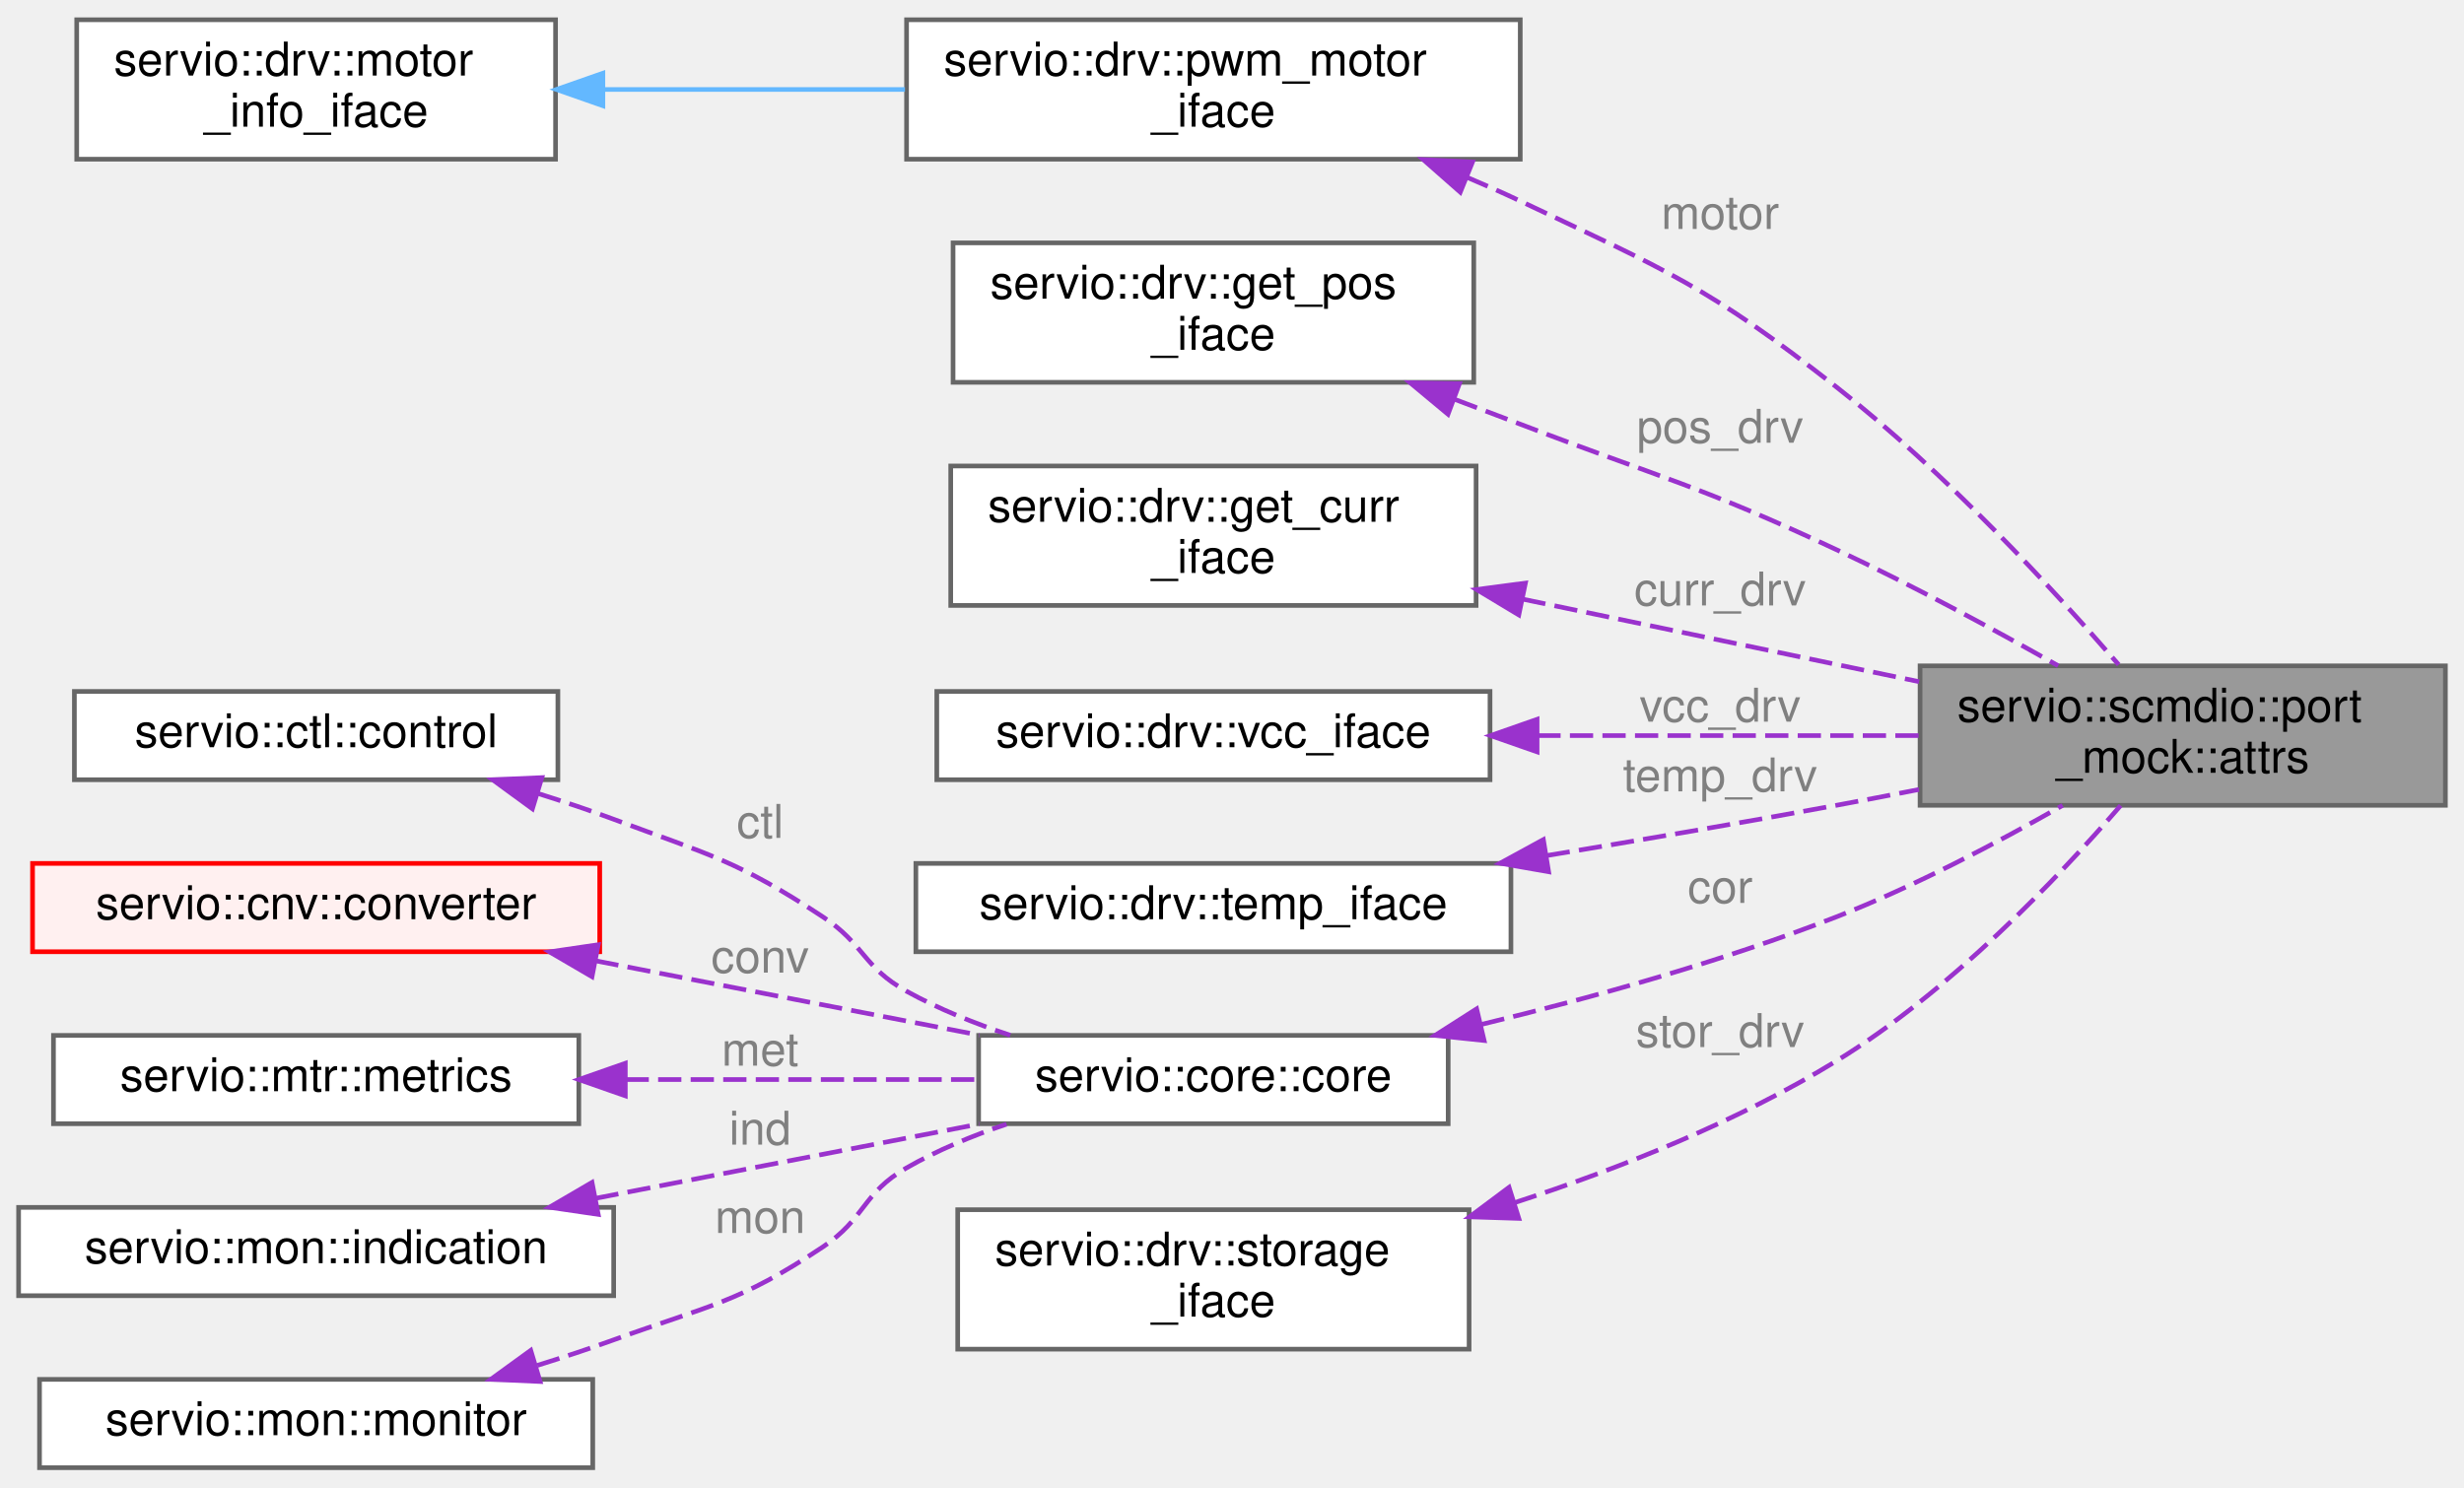
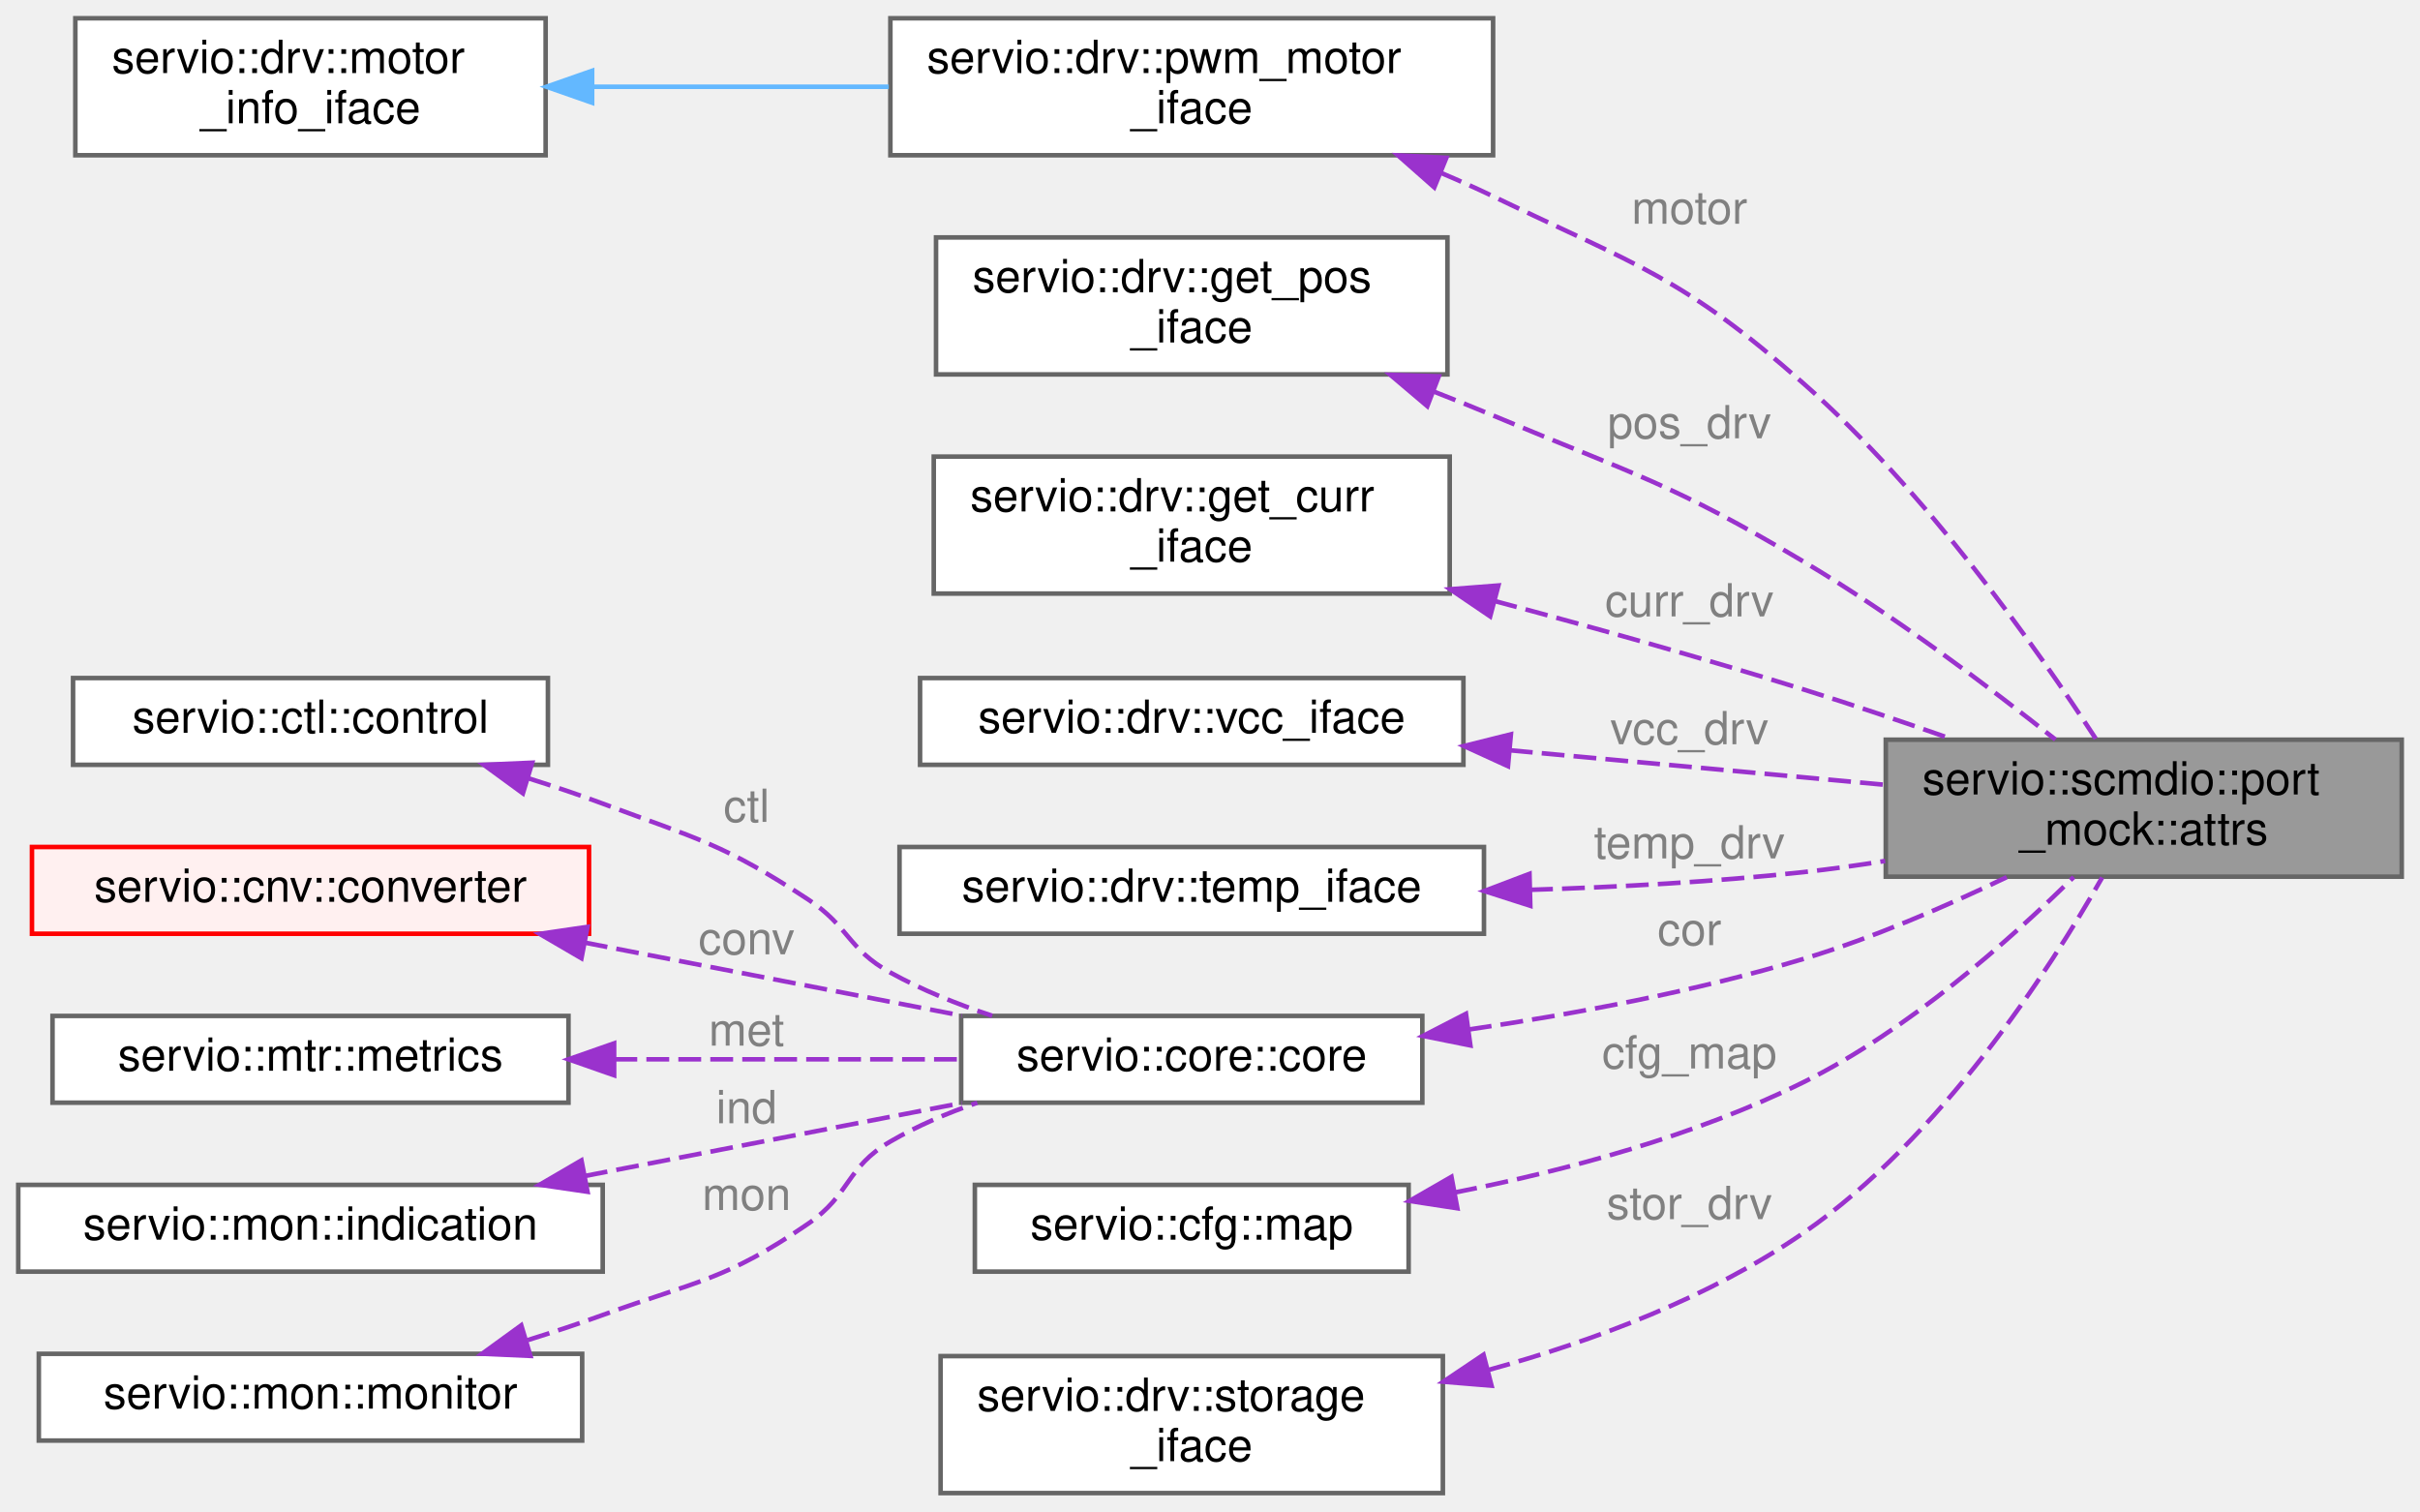
- <svg xmlns="http://www.w3.org/2000/svg" xmlns:xlink="http://www.w3.org/1999/xlink" width="530pt" height="320pt" viewBox="0.00 0.00 530.00 319.50">
-   <g id="graph0" class="graph" transform="scale(1 1) rotate(0) translate(4 315.5)">
+ <svg xmlns="http://www.w3.org/2000/svg" xmlns:xlink="http://www.w3.org/1999/xlink" width="530pt" height="331pt" viewBox="0.00 0.00 530.00 331.00">
+   <g id="graph0" class="graph" transform="scale(1 1) rotate(0) translate(4 327)">
    <g id="Node000001" class="node">
      <g id="a_Node000001">
        <a xlink:title=" ">
-           <polygon fill="#999999" stroke="#666666" points="522,-172.5 409,-172.5 409,-142.5 522,-142.5 522,-172.5" />
-           <text text-anchor="start" x="417" y="-160.5" font-family="Helvetica,sans-Serif" font-size="10.00">servio::scmdio::port</text>
-           <text text-anchor="middle" x="465.5" y="-149.5" font-family="Helvetica,sans-Serif" font-size="10.00">_mock::attrs</text>
+           <polygon fill="#999999" stroke="#666666" points="522,-165 409,-165 409,-135 522,-135 522,-165" />
+           <text text-anchor="start" x="417" y="-153" font-family="Helvetica,sans-Serif" font-size="10.00">servio::scmdio::port</text>
+           <text text-anchor="middle" x="465.5" y="-142" font-family="Helvetica,sans-Serif" font-size="10.00">_mock::attrs</text>
        </a>
      </g>
    </g>
    <g id="Node000002" class="node">
      <g id="a_Node000002">
        <a xlink:href="structservio_1_1drv_1_1pwm__motor__iface.html" target="_top" xlink:title=" ">
-           <polygon fill="white" stroke="#666666" points="323,-311.5 191,-311.5 191,-281.5 323,-281.5 323,-311.5" />
-           <text text-anchor="start" x="199" y="-299.5" font-family="Helvetica,sans-Serif" font-size="10.00">servio::drv::pwm_motor</text>
-           <text text-anchor="middle" x="257" y="-288.5" font-family="Helvetica,sans-Serif" font-size="10.00">_iface</text>
+           <polygon fill="white" stroke="#666666" points="323,-323 191,-323 191,-293 323,-293 323,-323" />
+           <text text-anchor="start" x="199" y="-311" font-family="Helvetica,sans-Serif" font-size="10.00">servio::drv::pwm_motor</text>
+           <text text-anchor="middle" x="257" y="-300" font-family="Helvetica,sans-Serif" font-size="10.00">_iface</text>
        </a>
      </g>
    </g>
    <g id="edge1_Node000001_Node000002" class="edge">
      <g id="a_edge1_Node000001_Node000002">
        <a xlink:title=" ">
-           <path fill="none" stroke="#9a32cd" stroke-dasharray="5,2" d="M311.42,-277.66C315.37,-275.99 319.27,-274.27 323,-272.5 354.68,-257.48 363.38,-254.1 391,-232.5 414.41,-214.2 437.81,-188.79 451.72,-172.76" />
-           <polygon fill="#9a32cd" stroke="#9a32cd" points="310.1,-274.41 302.15,-281.41 312.73,-280.9 310.1,-274.41" />
-         </a>
-       </g>
-       <text text-anchor="middle" x="366" y="-266.5" font-family="Helvetica,sans-Serif" font-size="10.00" fill="grey"> motor</text>
+           <path fill="none" stroke="#9a32cd" stroke-dasharray="5,2" d="M311.44,-289.2C315.39,-287.53 319.28,-285.79 323,-284 354.81,-268.71 364.52,-266.33 391,-243 417.87,-219.33 442.17,-184.87 454.98,-165.23" />
+           <polygon fill="#9a32cd" stroke="#9a32cd" points="310.12,-285.96 302.18,-292.97 312.76,-292.44 310.12,-285.96" />
+         </a>
+       </g>
+       <text text-anchor="middle" x="366" y="-278" font-family="Helvetica,sans-Serif" font-size="10.00" fill="grey"> motor</text>
    </g>
    <g id="Node000003" class="node">
      <g id="a_Node000003">
        <a xlink:href="structservio_1_1drv_1_1motor__info__iface.html" target="_top" xlink:title=" ">
-           <polygon fill="white" stroke="#666666" points="115.5,-311.5 12.5,-311.5 12.5,-281.5 115.5,-281.5 115.5,-311.5" />
-           <text text-anchor="start" x="20.5" y="-299.5" font-family="Helvetica,sans-Serif" font-size="10.00">servio::drv::motor</text>
-           <text text-anchor="middle" x="64" y="-288.5" font-family="Helvetica,sans-Serif" font-size="10.00">_info_iface</text>
+           <polygon fill="white" stroke="#666666" points="115.5,-323 12.5,-323 12.5,-293 115.5,-293 115.5,-323" />
+           <text text-anchor="start" x="20.5" y="-311" font-family="Helvetica,sans-Serif" font-size="10.00">servio::drv::motor</text>
+           <text text-anchor="middle" x="64" y="-300" font-family="Helvetica,sans-Serif" font-size="10.00">_info_iface</text>
        </a>
      </g>
    </g>
    <g id="edge2_Node000002_Node000003" class="edge">
      <g id="a_edge2_Node000002_Node000003">
        <a xlink:title=" ">
-           <path fill="none" stroke="#63b8ff" d="M125.91,-296.5C146.55,-296.5 169.68,-296.5 190.65,-296.5" />
-           <polygon fill="#63b8ff" stroke="#63b8ff" points="125.68,-293 115.68,-296.5 125.68,-300 125.68,-293" />
+           <path fill="none" stroke="#63b8ff" d="M125.91,-308C146.55,-308 169.68,-308 190.65,-308" />
+           <polygon fill="#63b8ff" stroke="#63b8ff" points="125.68,-304.5 115.68,-308 125.68,-311.5 125.68,-304.5" />
        </a>
      </g>
    </g>
    <g id="Node000004" class="node">
      <g id="a_Node000004">
        <a xlink:href="structservio_1_1drv_1_1get__pos__iface.html" target="_top" xlink:title=" ">
-           <polygon fill="white" stroke="#666666" points="313,-263.5 201,-263.5 201,-233.5 313,-233.5 313,-263.5" />
-           <text text-anchor="start" x="209" y="-251.5" font-family="Helvetica,sans-Serif" font-size="10.00">servio::drv::get_pos</text>
-           <text text-anchor="middle" x="257" y="-240.5" font-family="Helvetica,sans-Serif" font-size="10.00">_iface</text>
+           <polygon fill="white" stroke="#666666" points="313,-275 201,-275 201,-245 313,-245 313,-275" />
+           <text text-anchor="start" x="209" y="-263" font-family="Helvetica,sans-Serif" font-size="10.00">servio::drv::get_pos</text>
+           <text text-anchor="middle" x="257" y="-252" font-family="Helvetica,sans-Serif" font-size="10.00">_iface</text>
        </a>
      </g>
    </g>
    <g id="edge3_Node000001_Node000004" class="edge">
      <g id="a_edge3_Node000001_Node000004">
        <a xlink:title=" ">
-           <path fill="none" stroke="#9a32cd" stroke-dasharray="5,2" d="M309.01,-229.8C313.74,-228.02 318.46,-226.24 323,-224.5 353.37,-212.87 361.55,-211.3 391,-197.5 407.18,-189.92 424.78,-180.39 438.7,-172.53" />
-           <polygon fill="#9a32cd" stroke="#9a32cd" points="307.46,-226.64 299.32,-233.41 309.91,-233.2 307.46,-226.64" />
-         </a>
-       </g>
-       <text text-anchor="middle" x="366" y="-220.5" font-family="Helvetica,sans-Serif" font-size="10.00" fill="grey"> pos_drv</text>
+           <path fill="none" stroke="#9a32cd" stroke-dasharray="5,2" d="M310.1,-241.21C314.48,-239.5 318.83,-237.75 323,-236 353.81,-223.09 362.3,-221.08 391,-204 410.73,-192.26 431.69,-176.5 446.16,-165.03" />
+           <polygon fill="#9a32cd" stroke="#9a32cd" points="308.59,-238.05 300.51,-244.9 311.1,-244.58 308.59,-238.05" />
+         </a>
+       </g>
+       <text text-anchor="middle" x="366" y="-231" font-family="Helvetica,sans-Serif" font-size="10.00" fill="grey"> pos_drv</text>
    </g>
    <g id="Node000005" class="node">
      <g id="a_Node000005">
        <a xlink:href="structservio_1_1drv_1_1get__curr__iface.html" target="_top" xlink:title=" ">
-           <polygon fill="white" stroke="#666666" points="313.5,-215.5 200.5,-215.5 200.5,-185.5 313.5,-185.5 313.5,-215.5" />
-           <text text-anchor="start" x="208.5" y="-203.5" font-family="Helvetica,sans-Serif" font-size="10.00">servio::drv::get_curr</text>
-           <text text-anchor="middle" x="257" y="-192.5" font-family="Helvetica,sans-Serif" font-size="10.00">_iface</text>
+           <polygon fill="white" stroke="#666666" points="313.5,-227 200.5,-227 200.5,-197 313.5,-197 313.5,-227" />
+           <text text-anchor="start" x="208.5" y="-215" font-family="Helvetica,sans-Serif" font-size="10.00">servio::drv::get_curr</text>
+           <text text-anchor="middle" x="257" y="-204" font-family="Helvetica,sans-Serif" font-size="10.00">_iface</text>
        </a>
      </g>
    </g>
    <g id="edge4_Node000001_Node000005" class="edge">
      <g id="a_edge4_Node000001_Node000005">
        <a xlink:title=" ">
-           <path fill="none" stroke="#9a32cd" stroke-dasharray="5,2" d="M323.51,-186.86C350.95,-181.15 382.5,-174.58 408.79,-169.1" />
-           <polygon fill="#9a32cd" stroke="#9a32cd" points="322.69,-183.46 313.61,-188.92 324.11,-190.31 322.69,-183.46" />
-         </a>
-       </g>
-       <text text-anchor="middle" x="366" y="-185.5" font-family="Helvetica,sans-Serif" font-size="10.00" fill="grey"> curr_drv</text>
+           <path fill="none" stroke="#9a32cd" stroke-dasharray="5,2" d="M323.34,-195.37C344.98,-189.58 369.12,-182.82 391,-176 401.6,-172.7 412.95,-168.84 423.48,-165.13" />
+           <polygon fill="#9a32cd" stroke="#9a32cd" points="322.36,-192.01 313.6,-197.95 324.16,-198.77 322.36,-192.01" />
+         </a>
+       </g>
+       <text text-anchor="middle" x="366" y="-192" font-family="Helvetica,sans-Serif" font-size="10.00" fill="grey"> curr_drv</text>
    </g>
    <g id="Node000006" class="node">
      <g id="a_Node000006">
        <a xlink:href="structservio_1_1drv_1_1vcc__iface.html" target="_top" xlink:title=" ">
-           <polygon fill="white" stroke="#666666" points="316.5,-167 197.5,-167 197.5,-148 316.5,-148 316.5,-167" />
-           <text text-anchor="middle" x="257" y="-155" font-family="Helvetica,sans-Serif" font-size="10.00">servio::drv::vcc_iface</text>
+           <polygon fill="white" stroke="#666666" points="316.5,-178.5 197.5,-178.5 197.5,-159.5 316.5,-159.5 316.5,-178.5" />
+           <text text-anchor="middle" x="257" y="-166.5" font-family="Helvetica,sans-Serif" font-size="10.00">servio::drv::vcc_iface</text>
        </a>
      </g>
    </g>
    <g id="edge5_Node000001_Node000006" class="edge">
      <g id="a_edge5_Node000001_Node000006">
        <a xlink:title=" ">
-           <path fill="none" stroke="#9a32cd" stroke-dasharray="5,2" d="M326.68,-157.5C353.4,-157.5 383.61,-157.5 408.93,-157.5" />
-           <polygon fill="#9a32cd" stroke="#9a32cd" points="326.62,-154 316.62,-157.5 326.62,-161 326.62,-154" />
-         </a>
-       </g>
-       <text text-anchor="middle" x="366" y="-160.5" font-family="Helvetica,sans-Serif" font-size="10.00" fill="grey"> vcc_drv</text>
+           <path fill="none" stroke="#9a32cd" stroke-dasharray="5,2" d="M326.68,-162.68C353.4,-160.22 383.61,-157.44 408.93,-155.11" />
+           <polygon fill="#9a32cd" stroke="#9a32cd" points="326.26,-159.2 316.62,-163.61 326.9,-166.18 326.26,-159.2" />
+         </a>
+       </g>
+       <text text-anchor="middle" x="366" y="-164" font-family="Helvetica,sans-Serif" font-size="10.00" fill="grey"> vcc_drv</text>
    </g>
    <g id="Node000007" class="node">
      <g id="a_Node000007">
        <a xlink:href="structservio_1_1drv_1_1temp__iface.html" target="_top" xlink:title=" ">
-           <polygon fill="white" stroke="#666666" points="321,-130 193,-130 193,-111 321,-111 321,-130" />
-           <text text-anchor="middle" x="257" y="-118" font-family="Helvetica,sans-Serif" font-size="10.00">servio::drv::temp_iface</text>
+           <polygon fill="white" stroke="#666666" points="321,-141.5 193,-141.5 193,-122.5 321,-122.5 321,-141.5" />
+           <text text-anchor="middle" x="257" y="-129.5" font-family="Helvetica,sans-Serif" font-size="10.00">servio::drv::temp_iface</text>
        </a>
      </g>
    </g>
    <g id="edge6_Node000001_Node000007" class="edge">
      <g id="a_edge6_Node000001_Node000007">
        <a xlink:title=" ">
-           <path fill="none" stroke="#9a32cd" stroke-dasharray="5,2" d="M328.71,-131.69C348.86,-135.02 370.82,-138.77 391,-142.5 396.76,-143.56 402.77,-144.72 408.76,-145.9" />
-           <polygon fill="#9a32cd" stroke="#9a32cd" points="329.1,-128.21 318.66,-130.04 327.97,-135.12 329.1,-128.21" />
-         </a>
-       </g>
-       <text text-anchor="middle" x="366" y="-145.5" font-family="Helvetica,sans-Serif" font-size="10.00" fill="grey"> temp_drv</text>
+           <path fill="none" stroke="#9a32cd" stroke-dasharray="5,2" d="M331.1,-132.12C350.61,-132.72 371.64,-133.88 391,-136 396.81,-136.64 402.85,-137.48 408.86,-138.44" />
+           <polygon fill="#9a32cd" stroke="#9a32cd" points="331.15,-128.62 321.06,-131.86 330.97,-135.62 331.15,-128.62" />
+         </a>
+       </g>
+       <text text-anchor="middle" x="366" y="-139" font-family="Helvetica,sans-Serif" font-size="10.00" fill="grey"> temp_drv</text>
    </g>
    <g id="Node000008" class="node">
      <g id="a_Node000008">
        <a xlink:href="structservio_1_1core_1_1core.html" target="_top" xlink:title=" ">
-           <polygon fill="white" stroke="#666666" points="307.5,-93 206.5,-93 206.5,-74 307.5,-74 307.5,-93" />
-           <text text-anchor="middle" x="257" y="-81" font-family="Helvetica,sans-Serif" font-size="10.00">servio::core::core</text>
+           <polygon fill="white" stroke="#666666" points="307.5,-104.5 206.5,-104.5 206.5,-85.5 307.5,-85.5 307.5,-104.5" />
+           <text text-anchor="middle" x="257" y="-92.5" font-family="Helvetica,sans-Serif" font-size="10.00">servio::core::core</text>
        </a>
      </g>
    </g>
    <g id="edge7_Node000001_Node000008" class="edge">
      <g id="a_edge7_Node000001_Node000008">
        <a xlink:title=" ">
-           <path fill="none" stroke="#9a32cd" stroke-dasharray="5,2" d="M314.69,-95.37C338.64,-101.16 366.58,-108.96 391,-118.5 407.82,-125.07 425.74,-134.53 439.67,-142.48" />
-           <polygon fill="#9a32cd" stroke="#9a32cd" points="315.23,-91.9 304.69,-93.01 313.62,-98.71 315.23,-91.9" />
-         </a>
-       </g>
-       <text text-anchor="middle" x="366" y="-121.5" font-family="Helvetica,sans-Serif" font-size="10.00" fill="grey"> cor</text>
+           <path fill="none" stroke="#9a32cd" stroke-dasharray="5,2" d="M317.7,-101.53C340.89,-104.93 367.48,-109.91 391,-117 406.13,-121.56 422.23,-128.53 435.48,-134.89" />
+           <polygon fill="#9a32cd" stroke="#9a32cd" points="318.03,-98.04 307.65,-100.12 317.06,-104.97 318.03,-98.04" />
+         </a>
+       </g>
+       <text text-anchor="middle" x="366" y="-120" font-family="Helvetica,sans-Serif" font-size="10.00" fill="grey"> cor</text>
    </g>
    <g id="Node000009" class="node">
      <g id="a_Node000009">
        <a xlink:href="classservio_1_1ctl_1_1control.html" target="_top" xlink:title=" ">
-           <polygon fill="white" stroke="#666666" points="116,-167 12,-167 12,-148 116,-148 116,-167" />
-           <text text-anchor="middle" x="64" y="-155" font-family="Helvetica,sans-Serif" font-size="10.00">servio::ctl::control</text>
+           <polygon fill="white" stroke="#666666" points="116,-178.5 12,-178.5 12,-159.5 116,-159.5 116,-178.5" />
+           <text text-anchor="middle" x="64" y="-166.5" font-family="Helvetica,sans-Serif" font-size="10.00">servio::ctl::control</text>
        </a>
      </g>
    </g>
    <g id="edge8_Node000008_Node000009" class="edge">
      <g id="a_edge8_Node000008_Node000009">
        <a xlink:title=" ">
-           <path fill="none" stroke="#9a32cd" stroke-dasharray="5,2" d="M111.8,-145.02C117.3,-143.29 122.81,-141.44 128,-139.5 148.68,-131.78 154.56,-130.63 173,-118.5 181.94,-112.62 181.64,-107.68 191,-102.5 197.89,-98.69 205.63,-95.57 213.3,-93.04" />
-           <polygon fill="#9a32cd" stroke="#9a32cd" points="110.52,-141.75 101.96,-148 112.55,-148.46 110.52,-141.75" />
-         </a>
-       </g>
-       <text text-anchor="middle" x="159.5" y="-135.5" font-family="Helvetica,sans-Serif" font-size="10.00" fill="grey"> ctl</text>
+           <path fill="none" stroke="#9a32cd" stroke-dasharray="5,2" d="M111.8,-156.52C117.3,-154.79 122.81,-152.94 128,-151 148.68,-143.28 154.56,-142.13 173,-130 181.94,-124.12 181.64,-119.18 191,-114 197.89,-110.19 205.63,-107.07 213.3,-104.54" />
+           <polygon fill="#9a32cd" stroke="#9a32cd" points="110.52,-153.25 101.96,-159.5 112.55,-159.96 110.52,-153.25" />
+         </a>
+       </g>
+       <text text-anchor="middle" x="159.5" y="-147" font-family="Helvetica,sans-Serif" font-size="10.00" fill="grey"> ctl</text>
    </g>
    <g id="Node000010" class="node">
      <g id="a_Node000010">
        <a xlink:href="structservio_1_1cnv_1_1converter.html" target="_top" xlink:title=" ">
-           <polygon fill="#fff0f0" stroke="red" points="125,-130 3,-130 3,-111 125,-111 125,-130" />
-           <text text-anchor="middle" x="64" y="-118" font-family="Helvetica,sans-Serif" font-size="10.00">servio::cnv::converter</text>
+           <polygon fill="#fff0f0" stroke="red" points="125,-141.5 3,-141.5 3,-122.5 125,-122.5 125,-141.5" />
+           <text text-anchor="middle" x="64" y="-129.5" font-family="Helvetica,sans-Serif" font-size="10.00">servio::cnv::converter</text>
        </a>
      </g>
    </g>
    <g id="edge9_Node000008_Node000010" class="edge">
      <g id="a_edge9_Node000008_Node000010">
        <a xlink:title=" ">
-           <path fill="none" stroke="#9a32cd" stroke-dasharray="5,2" d="M124.1,-109.05C150.57,-103.92 181.43,-97.94 206.65,-93.06" />
-           <polygon fill="#9a32cd" stroke="#9a32cd" points="123.34,-105.63 114.19,-110.97 124.67,-112.51 123.34,-105.63" />
-         </a>
-       </g>
-       <text text-anchor="middle" x="159.5" y="-106.5" font-family="Helvetica,sans-Serif" font-size="10.00" fill="grey"> conv</text>
+           <path fill="none" stroke="#9a32cd" stroke-dasharray="5,2" d="M124.1,-120.55C150.57,-115.42 181.43,-109.44 206.65,-104.56" />
+           <polygon fill="#9a32cd" stroke="#9a32cd" points="123.34,-117.13 114.19,-122.47 124.67,-124.01 123.34,-117.13" />
+         </a>
+       </g>
+       <text text-anchor="middle" x="159.5" y="-118" font-family="Helvetica,sans-Serif" font-size="10.00" fill="grey"> conv</text>
    </g>
    <g id="Node000012" class="node">
      <g id="a_Node000012">
        <a xlink:href="classservio_1_1mtr_1_1metrics.html" target="_top" xlink:title=" ">
-           <polygon fill="white" stroke="#666666" points="120.5,-93 7.5,-93 7.5,-74 120.5,-74 120.5,-93" />
-           <text text-anchor="middle" x="64" y="-81" font-family="Helvetica,sans-Serif" font-size="10.00">servio::mtr::metrics</text>
+           <polygon fill="white" stroke="#666666" points="120.5,-104.5 7.5,-104.5 7.5,-85.5 120.5,-85.5 120.5,-104.5" />
+           <text text-anchor="middle" x="64" y="-92.5" font-family="Helvetica,sans-Serif" font-size="10.00">servio::mtr::metrics</text>
        </a>
      </g>
    </g>
    <g id="edge10_Node000008_Node000012" class="edge">
      <g id="a_edge10_Node000008_Node000012">
        <a xlink:title=" ">
-           <path fill="none" stroke="#9a32cd" stroke-dasharray="5,2" d="M130.56,-83.5C155.34,-83.5 183.12,-83.5 206.22,-83.5" />
-           <polygon fill="#9a32cd" stroke="#9a32cd" points="130.5,-80 120.5,-83.5 130.5,-87 130.5,-80" />
-         </a>
-       </g>
-       <text text-anchor="middle" x="159.5" y="-86.5" font-family="Helvetica,sans-Serif" font-size="10.00" fill="grey"> met</text>
+           <path fill="none" stroke="#9a32cd" stroke-dasharray="5,2" d="M130.56,-95C155.34,-95 183.12,-95 206.22,-95" />
+           <polygon fill="#9a32cd" stroke="#9a32cd" points="130.5,-91.5 120.5,-95 130.5,-98.5 130.5,-91.5" />
+         </a>
+       </g>
+       <text text-anchor="middle" x="159.5" y="-98" font-family="Helvetica,sans-Serif" font-size="10.00" fill="grey"> met</text>
    </g>
    <g id="Node000013" class="node">
      <g id="a_Node000013">
        <a xlink:href="classservio_1_1mon_1_1indication.html" target="_top" xlink:title=" ">
-           <polygon fill="white" stroke="#666666" points="128,-56 0,-56 0,-37 128,-37 128,-56" />
-           <text text-anchor="middle" x="64" y="-44" font-family="Helvetica,sans-Serif" font-size="10.00">servio::mon::indication</text>
+           <polygon fill="white" stroke="#666666" points="128,-67.5 0,-67.5 0,-48.5 128,-48.5 128,-67.5" />
+           <text text-anchor="middle" x="64" y="-55.5" font-family="Helvetica,sans-Serif" font-size="10.00">servio::mon::indication</text>
        </a>
      </g>
    </g>
    <g id="edge11_Node000008_Node000013" class="edge">
      <g id="a_edge11_Node000008_Node000013">
        <a xlink:title=" ">
-           <path fill="none" stroke="#9a32cd" stroke-dasharray="5,2" d="M124.1,-57.95C150.57,-63.08 181.43,-69.06 206.65,-73.94" />
-           <polygon fill="#9a32cd" stroke="#9a32cd" points="124.67,-54.49 114.19,-56.03 123.34,-61.37 124.67,-54.49" />
-         </a>
-       </g>
-       <text text-anchor="middle" x="159.5" y="-69.5" font-family="Helvetica,sans-Serif" font-size="10.00" fill="grey"> ind</text>
+           <path fill="none" stroke="#9a32cd" stroke-dasharray="5,2" d="M124.1,-69.45C150.57,-74.58 181.43,-80.56 206.65,-85.44" />
+           <polygon fill="#9a32cd" stroke="#9a32cd" points="124.67,-65.99 114.19,-67.53 123.34,-72.87 124.67,-65.99" />
+         </a>
+       </g>
+       <text text-anchor="middle" x="159.5" y="-81" font-family="Helvetica,sans-Serif" font-size="10.00" fill="grey"> ind</text>
    </g>
    <g id="Node000014" class="node">
      <g id="a_Node000014">
        <a xlink:href="classservio_1_1mon_1_1monitor.html" target="_top" xlink:title=" ">
-           <polygon fill="white" stroke="#666666" points="123.5,-19 4.5,-19 4.5,0 123.5,0 123.5,-19" />
-           <text text-anchor="middle" x="64" y="-7" font-family="Helvetica,sans-Serif" font-size="10.00">servio::mon::monitor</text>
+           <polygon fill="white" stroke="#666666" points="123.5,-30.5 4.5,-30.5 4.5,-11.5 123.5,-11.5 123.5,-30.5" />
+           <text text-anchor="middle" x="64" y="-18.5" font-family="Helvetica,sans-Serif" font-size="10.00">servio::mon::monitor</text>
        </a>
      </g>
    </g>
    <g id="edge12_Node000008_Node000014" class="edge">
      <g id="a_edge12_Node000008_Node000014">
        <a xlink:title=" ">
-           <path fill="none" stroke="#9a32cd" stroke-dasharray="5,2" d="M111.56,-22C117.13,-23.74 122.72,-25.58 128,-27.5 148.57,-34.97 154.78,-35.37 173,-47.5 182.16,-53.6 181.45,-59.03 191,-64.5 197.63,-68.3 205.08,-71.4 212.51,-73.9" />
-           <polygon fill="#9a32cd" stroke="#9a32cd" points="112.17,-18.54 101.59,-19.02 110.16,-25.24 112.17,-18.54" />
-         </a>
-       </g>
-       <text text-anchor="middle" x="159.5" y="-50.5" font-family="Helvetica,sans-Serif" font-size="10.00" fill="grey"> mon</text>
+           <path fill="none" stroke="#9a32cd" stroke-dasharray="5,2" d="M111.56,-33.5C117.13,-35.24 122.72,-37.08 128,-39 148.57,-46.47 154.96,-46.61 173,-59 182.33,-65.41 181.23,-71.3 191,-77 196.87,-80.42 203.41,-83.21 210.03,-85.49" />
+           <polygon fill="#9a32cd" stroke="#9a32cd" points="112.17,-30.04 101.59,-30.52 110.16,-36.74 112.17,-30.04" />
+         </a>
+       </g>
+       <text text-anchor="middle" x="159.5" y="-62" font-family="Helvetica,sans-Serif" font-size="10.00" fill="grey"> mon</text>
    </g>
    <g id="Node000015" class="node">
      <g id="a_Node000015">
-         <a xlink:href="structservio_1_1drv_1_1storage__iface.html" target="_top" xlink:title=" ">
-           <polygon fill="white" stroke="#666666" points="312,-55.5 202,-55.5 202,-25.5 312,-25.5 312,-55.5" />
-           <text text-anchor="start" x="210" y="-43.5" font-family="Helvetica,sans-Serif" font-size="10.00">servio::drv::storage</text>
-           <text text-anchor="middle" x="257" y="-32.5" font-family="Helvetica,sans-Serif" font-size="10.00">_iface</text>
+         <a xlink:href="structservio_1_1cfg_1_1map.html" target="_top" xlink:title=" ">
+           <polygon fill="white" stroke="#666666" points="304.5,-67.5 209.5,-67.5 209.5,-48.5 304.5,-48.5 304.5,-67.5" />
+           <text text-anchor="middle" x="257" y="-55.5" font-family="Helvetica,sans-Serif" font-size="10.00">servio::cfg::map</text>
        </a>
      </g>
    </g>
    <g id="edge13_Node000001_Node000015" class="edge">
      <g id="a_edge13_Node000001_Node000015">
        <a xlink:title=" ">
-           <path fill="none" stroke="#9a32cd" stroke-dasharray="5,2" d="M321.71,-56.99C344.52,-64.42 369.81,-74.5 391,-87.5 415.48,-102.52 438.59,-126.79 452.14,-142.45" />
-           <polygon fill="#9a32cd" stroke="#9a32cd" points="322.69,-53.63 312.1,-53.97 320.59,-60.31 322.69,-53.63" />
-         </a>
-       </g>
-       <text text-anchor="middle" x="366" y="-90.5" font-family="Helvetica,sans-Serif" font-size="10.00" fill="grey"> stor_drv</text>
+           <path fill="none" stroke="#9a32cd" stroke-dasharray="5,2" d="M314.53,-65.82C338.93,-70.63 367.25,-78.22 391,-90 414.02,-101.42 436.28,-121.2 450.15,-134.91" />
+           <polygon fill="#9a32cd" stroke="#9a32cd" points="315.17,-62.37 304.7,-63.98 313.88,-69.26 315.17,-62.37" />
+         </a>
+       </g>
+       <text text-anchor="middle" x="366" y="-93" font-family="Helvetica,sans-Serif" font-size="10.00" fill="grey"> cfg_map</text>
+     </g>
+     <g id="Node000016" class="node">
+       <g id="a_Node000016">
+         <a xlink:href="structservio_1_1drv_1_1storage__iface.html" target="_top" xlink:title=" ">
+           <polygon fill="white" stroke="#666666" points="312,-30 202,-30 202,0 312,0 312,-30" />
+           <text text-anchor="start" x="210" y="-18" font-family="Helvetica,sans-Serif" font-size="10.00">servio::drv::storage</text>
+           <text text-anchor="middle" x="257" y="-7" font-family="Helvetica,sans-Serif" font-size="10.00">_iface</text>
+         </a>
+       </g>
+     </g>
+     <g id="edge14_Node000001_Node000016" class="edge">
+       <g id="a_edge14_Node000001_Node000016">
+         <a xlink:title=" ">
+           <path fill="none" stroke="#9a32cd" stroke-dasharray="5,2" d="M321.86,-26.93C345.02,-33.31 370.51,-42.86 391,-57 420.98,-77.69 444.64,-114.22 456.39,-134.81" />
+           <polygon fill="#9a32cd" stroke="#9a32cd" points="322.66,-23.52 312.1,-24.39 320.9,-30.3 322.66,-23.52" />
+         </a>
+       </g>
+       <text text-anchor="middle" x="366" y="-60" font-family="Helvetica,sans-Serif" font-size="10.00" fill="grey"> stor_drv</text>
    </g>
  </g>
</svg>
